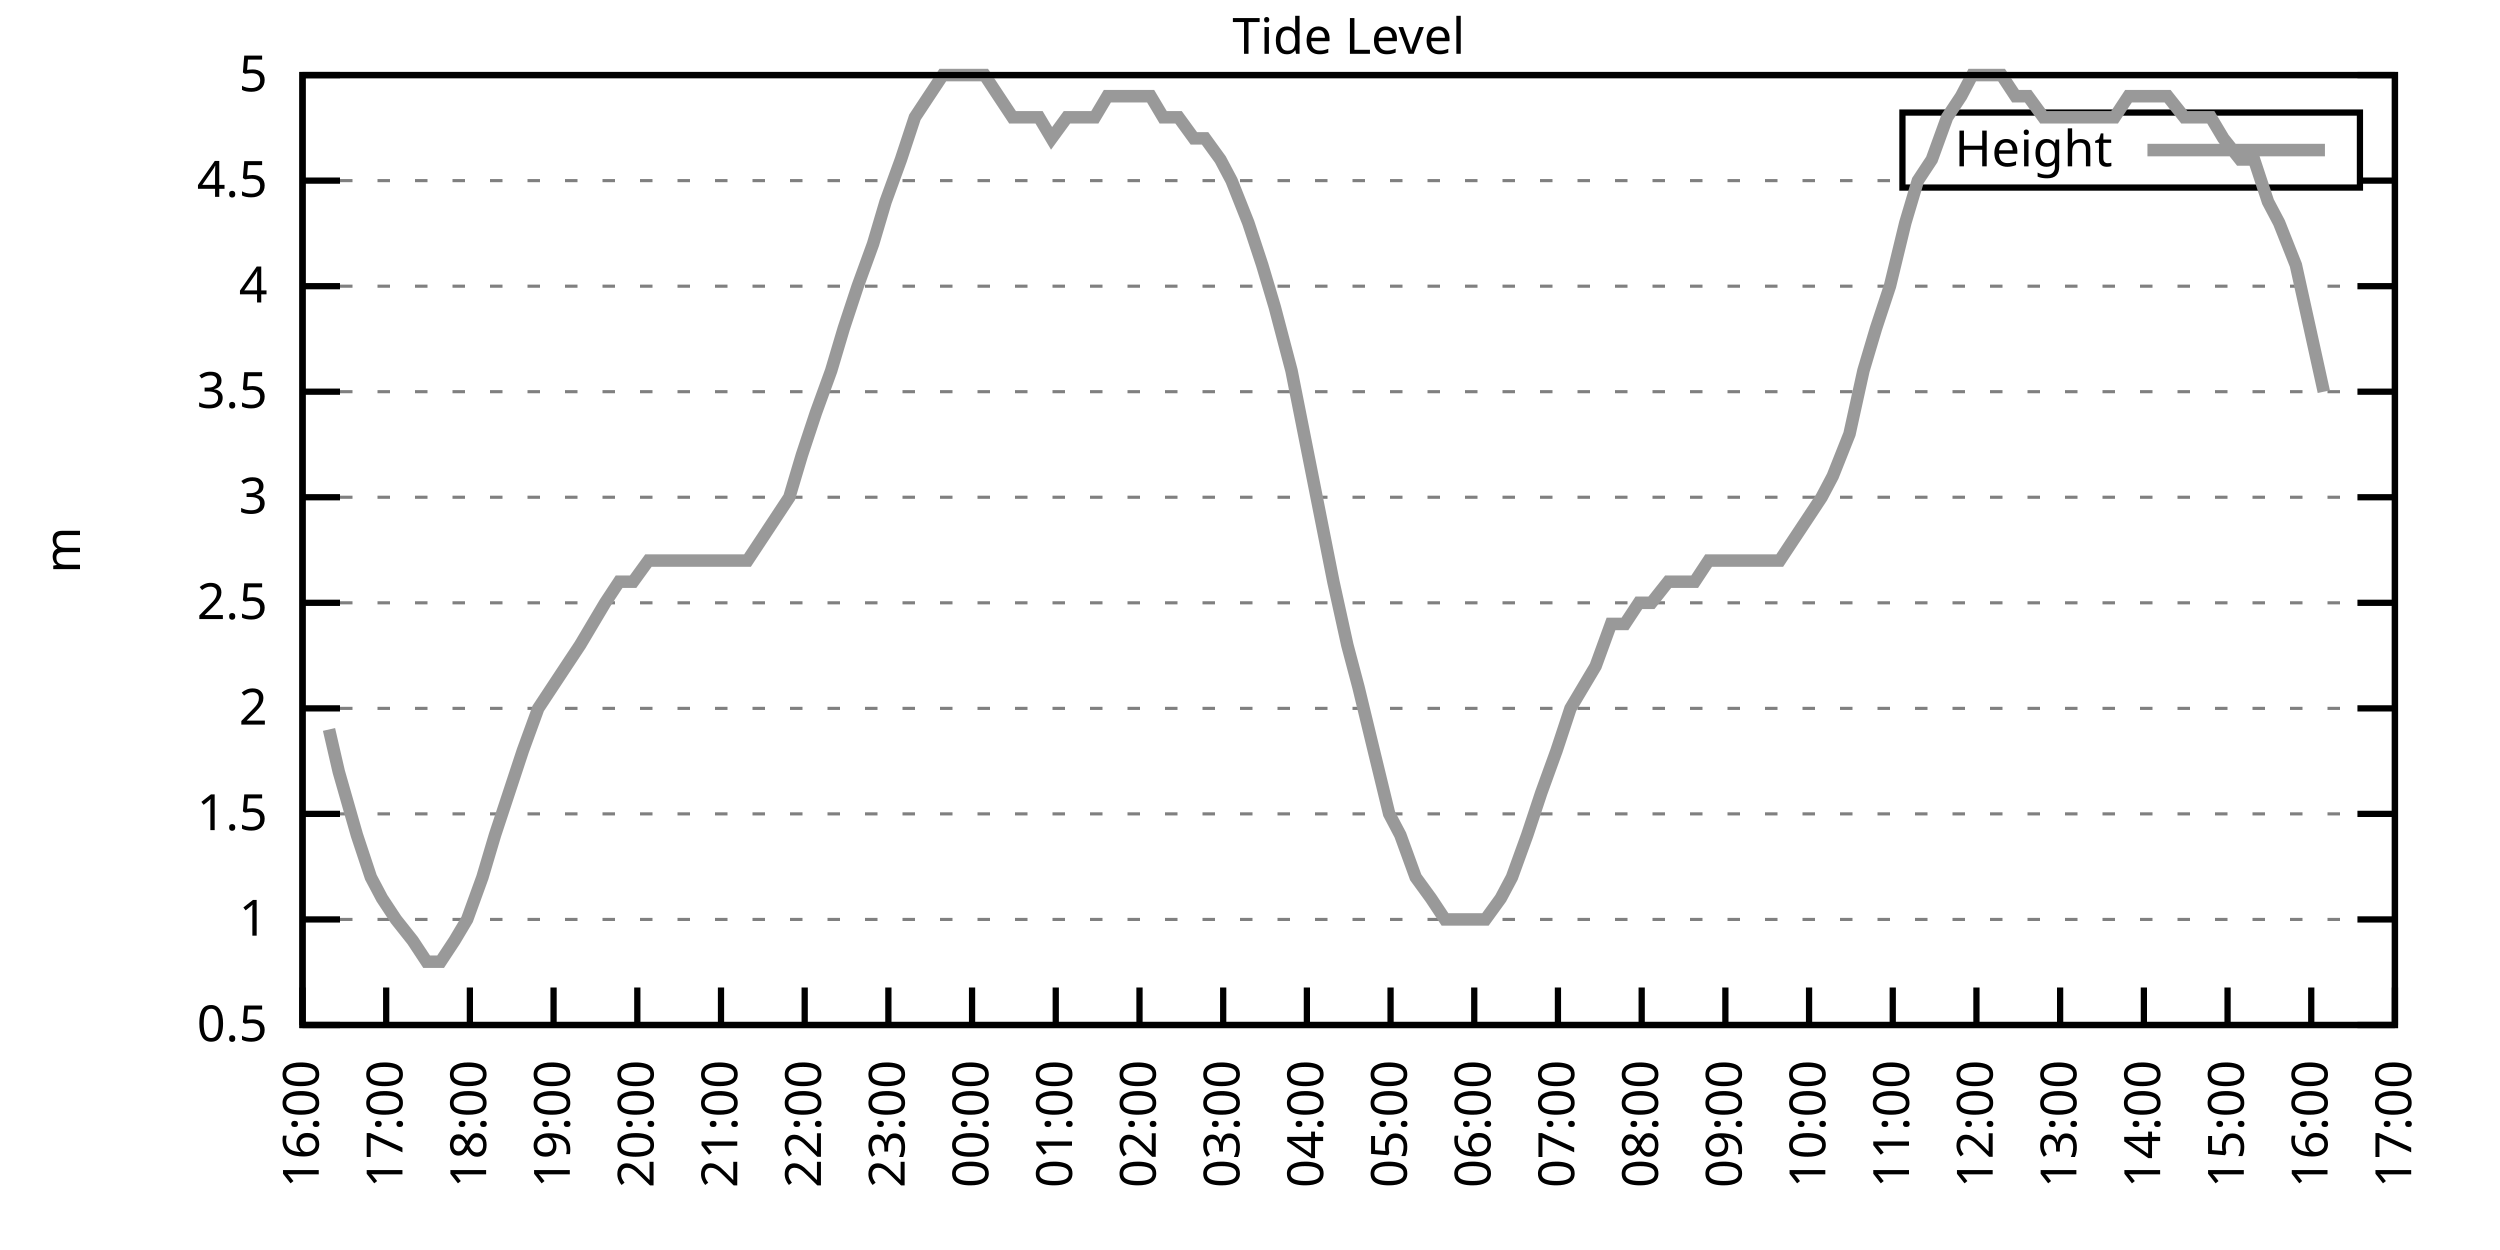
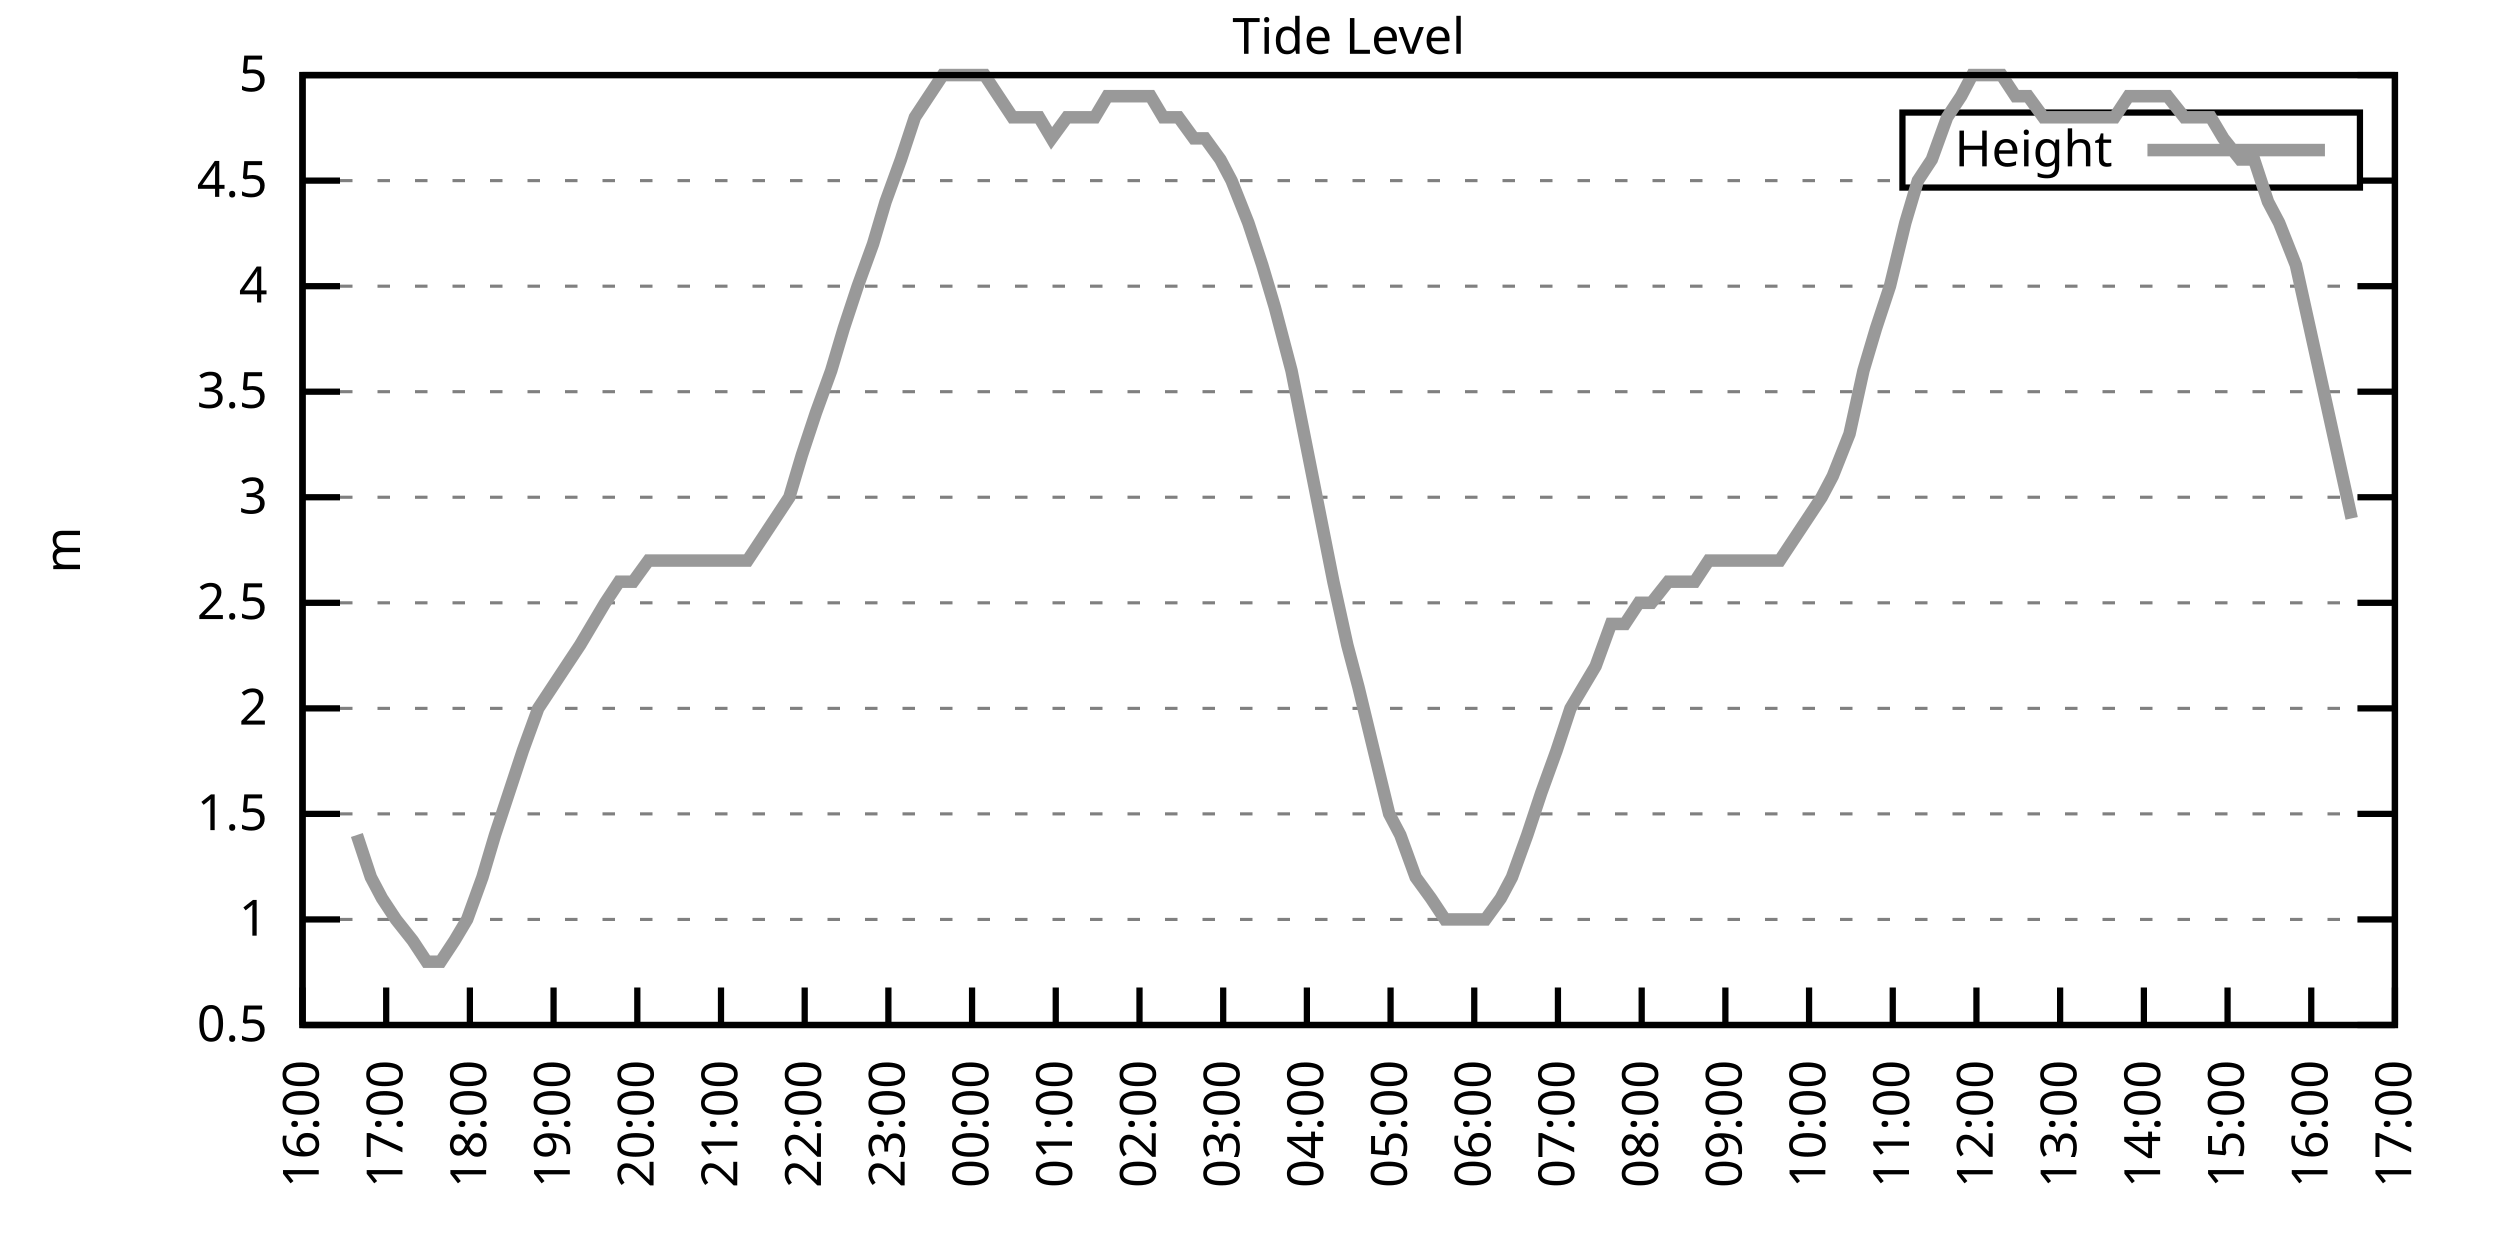
<svg xmlns="http://www.w3.org/2000/svg" xmlns:xlink="http://www.w3.org/1999/xlink" width="400" height="200" viewBox="0 0 400 200">
  <g id="gnuplot_canvas">
    <rect x="0" y="0" width="400" height="200" fill="none" />
    <defs>
      <circle id="gpDot" r="0.5" stroke-width="0.5" stroke="currentColor" />
      <path id="gpPt0" stroke-width="0.333" stroke="currentColor" d="M-1,0 h2 M0,-1 v2" />
      <path id="gpPt1" stroke-width="0.333" stroke="currentColor" d="M-1,-1 L1,1 M1,-1 L-1,1" />
      <path id="gpPt2" stroke-width="0.333" stroke="currentColor" d="M-1,0 L1,0 M0,-1 L0,1 M-1,-1 L1,1 M-1,1 L1,-1" />
      <rect id="gpPt3" stroke-width="0.333" stroke="currentColor" x="-1" y="-1" width="2" height="2" />
      <rect id="gpPt4" stroke-width="0.333" stroke="currentColor" fill="currentColor" x="-1" y="-1" width="2" height="2" />
      <circle id="gpPt5" stroke-width="0.333" stroke="currentColor" cx="0" cy="0" r="1" />
      <use xlink:href="#gpPt5" id="gpPt6" fill="currentColor" stroke="none" />
      <path id="gpPt7" stroke-width="0.333" stroke="currentColor" d="M0,-1.33 L-1.33,0.67 L1.33,0.67 z" />
      <use xlink:href="#gpPt7" id="gpPt8" fill="currentColor" stroke="none" />
      <use xlink:href="#gpPt7" id="gpPt9" stroke="currentColor" transform="rotate(180)" />
      <use xlink:href="#gpPt9" id="gpPt10" fill="currentColor" stroke="none" />
      <use xlink:href="#gpPt3" id="gpPt11" stroke="currentColor" transform="rotate(45)" />
      <use xlink:href="#gpPt11" id="gpPt12" fill="currentColor" stroke="none" />
      <path id="gpPt13" stroke-width="0.333" stroke="currentColor" d="M0,1.330 L1.265,0.411 L0.782,-1.067 L-0.782,-1.076 L-1.265,0.411 z" />
      <use xlink:href="#gpPt13" id="gpPt14" fill="currentColor" stroke="none" />
      <filter id="textbox" filterUnits="objectBoundingBox" x="0" y="0" height="1" width="1">
        <feFlood flood-color="white" flood-opacity="1" result="bgnd" />
        <feComposite in="SourceGraphic" in2="bgnd" operator="atop" />
      </filter>
      <filter id="greybox" filterUnits="objectBoundingBox" x="0" y="0" height="1" width="1">
        <feFlood flood-color="lightgrey" flood-opacity="1" result="grey" />
        <feComposite in="SourceGraphic" in2="grey" operator="atop" />
      </filter>
    </defs>
    <g fill="none" color="white" stroke="currentColor" stroke-width="1.00" stroke-linecap="butt" stroke-linejoin="miter">
</g>
    <g fill="none" color="black" stroke="currentColor" stroke-width="1.00" stroke-linecap="butt" stroke-linejoin="miter">
      <g stroke="none" shape-rendering="crispEdges">
        <polygon fill="rgb(255, 255, 255)" points="48.40,164.00 383.18,164.00 383.18,12.02 48.40,12.02 " />
      </g>
    </g>
    <g fill="none" color="black" stroke="currentColor" stroke-width="1.00" stroke-linecap="butt" stroke-linejoin="miter">
</g>
    <g fill="none" color="black" stroke="black" stroke-width="0.50" stroke-linecap="butt" stroke-linejoin="miter">
</g>
    <g fill="none" color="gray" stroke="currentColor" stroke-width="0.50" stroke-linecap="butt" stroke-linejoin="miter">
      <path stroke="gray" stroke-dasharray="2,4" class="gridline" d="M48.40,164.00 L383.19,164.00  " />
    </g>
    <g fill="none" color="gray" stroke="gray" stroke-width="1.00" stroke-linecap="butt" stroke-linejoin="miter">
</g>
    <g fill="none" color="black" stroke="currentColor" stroke-width="1.00" stroke-linecap="butt" stroke-linejoin="miter">
      <path stroke="black" d="M48.40,164.00 L54.40,164.00 M383.19,164.00 L377.19,164.00  " />
      <g transform="translate(42.80,166.60)" stroke="none" fill="black" font-family="Sans" font-size="8.00" text-anchor="end">
        <text>
          <tspan font-family="Sans"> 0.5</tspan>
        </text>
      </g>
    </g>
    <g fill="none" color="black" stroke="currentColor" stroke-width="1.00" stroke-linecap="butt" stroke-linejoin="miter">
</g>
    <g fill="none" color="black" stroke="black" stroke-width="0.50" stroke-linecap="butt" stroke-linejoin="miter">
</g>
    <g fill="none" color="gray" stroke="currentColor" stroke-width="0.50" stroke-linecap="butt" stroke-linejoin="miter">
      <path stroke="gray" stroke-dasharray="2,4" class="gridline" d="M48.40,147.11 L383.19,147.11  " />
    </g>
    <g fill="none" color="gray" stroke="gray" stroke-width="1.00" stroke-linecap="butt" stroke-linejoin="miter">
</g>
    <g fill="none" color="black" stroke="currentColor" stroke-width="1.00" stroke-linecap="butt" stroke-linejoin="miter">
      <path stroke="black" d="M48.40,147.11 L54.40,147.11 M383.19,147.11 L377.19,147.11  " />
      <g transform="translate(42.80,149.71)" stroke="none" fill="black" font-family="Sans" font-size="8.00" text-anchor="end">
        <text>
          <tspan font-family="Sans"> 1</tspan>
        </text>
      </g>
    </g>
    <g fill="none" color="black" stroke="currentColor" stroke-width="1.00" stroke-linecap="butt" stroke-linejoin="miter">
</g>
    <g fill="none" color="black" stroke="black" stroke-width="0.50" stroke-linecap="butt" stroke-linejoin="miter">
</g>
    <g fill="none" color="gray" stroke="currentColor" stroke-width="0.50" stroke-linecap="butt" stroke-linejoin="miter">
      <path stroke="gray" stroke-dasharray="2,4" class="gridline" d="M48.40,130.22 L383.19,130.22  " />
    </g>
    <g fill="none" color="gray" stroke="gray" stroke-width="1.00" stroke-linecap="butt" stroke-linejoin="miter">
</g>
    <g fill="none" color="black" stroke="currentColor" stroke-width="1.00" stroke-linecap="butt" stroke-linejoin="miter">
      <path stroke="black" d="M48.40,130.22 L54.40,130.22 M383.19,130.22 L377.19,130.22  " />
      <g transform="translate(42.80,132.82)" stroke="none" fill="black" font-family="Sans" font-size="8.00" text-anchor="end">
        <text>
          <tspan font-family="Sans"> 1.5</tspan>
        </text>
      </g>
    </g>
    <g fill="none" color="black" stroke="currentColor" stroke-width="1.00" stroke-linecap="butt" stroke-linejoin="miter">
</g>
    <g fill="none" color="black" stroke="black" stroke-width="0.50" stroke-linecap="butt" stroke-linejoin="miter">
</g>
    <g fill="none" color="gray" stroke="currentColor" stroke-width="0.50" stroke-linecap="butt" stroke-linejoin="miter">
      <path stroke="gray" stroke-dasharray="2,4" class="gridline" d="M48.40,113.34 L383.19,113.34  " />
    </g>
    <g fill="none" color="gray" stroke="gray" stroke-width="1.00" stroke-linecap="butt" stroke-linejoin="miter">
</g>
    <g fill="none" color="black" stroke="currentColor" stroke-width="1.00" stroke-linecap="butt" stroke-linejoin="miter">
      <path stroke="black" d="M48.40,113.34 L54.40,113.34 M383.19,113.34 L377.19,113.34  " />
      <g transform="translate(42.80,115.94)" stroke="none" fill="black" font-family="Sans" font-size="8.00" text-anchor="end">
        <text>
          <tspan font-family="Sans"> 2</tspan>
        </text>
      </g>
    </g>
    <g fill="none" color="black" stroke="currentColor" stroke-width="1.00" stroke-linecap="butt" stroke-linejoin="miter">
</g>
    <g fill="none" color="black" stroke="black" stroke-width="0.50" stroke-linecap="butt" stroke-linejoin="miter">
</g>
    <g fill="none" color="gray" stroke="currentColor" stroke-width="0.50" stroke-linecap="butt" stroke-linejoin="miter">
      <path stroke="gray" stroke-dasharray="2,4" class="gridline" d="M48.40,96.45 L383.19,96.45  " />
    </g>
    <g fill="none" color="gray" stroke="gray" stroke-width="1.00" stroke-linecap="butt" stroke-linejoin="miter">
</g>
    <g fill="none" color="black" stroke="currentColor" stroke-width="1.00" stroke-linecap="butt" stroke-linejoin="miter">
      <path stroke="black" d="M48.40,96.45 L54.40,96.45 M383.19,96.45 L377.19,96.45  " />
      <g transform="translate(42.80,99.05)" stroke="none" fill="black" font-family="Sans" font-size="8.00" text-anchor="end">
        <text>
          <tspan font-family="Sans"> 2.5</tspan>
        </text>
      </g>
    </g>
    <g fill="none" color="black" stroke="currentColor" stroke-width="1.00" stroke-linecap="butt" stroke-linejoin="miter">
</g>
    <g fill="none" color="black" stroke="black" stroke-width="0.50" stroke-linecap="butt" stroke-linejoin="miter">
</g>
    <g fill="none" color="gray" stroke="currentColor" stroke-width="0.50" stroke-linecap="butt" stroke-linejoin="miter">
      <path stroke="gray" stroke-dasharray="2,4" class="gridline" d="M48.40,79.56 L383.19,79.56  " />
    </g>
    <g fill="none" color="gray" stroke="gray" stroke-width="1.00" stroke-linecap="butt" stroke-linejoin="miter">
</g>
    <g fill="none" color="black" stroke="currentColor" stroke-width="1.00" stroke-linecap="butt" stroke-linejoin="miter">
      <path stroke="black" d="M48.40,79.56 L54.40,79.56 M383.19,79.56 L377.19,79.56  " />
      <g transform="translate(42.80,82.16)" stroke="none" fill="black" font-family="Sans" font-size="8.00" text-anchor="end">
        <text>
          <tspan font-family="Sans"> 3</tspan>
        </text>
      </g>
    </g>
    <g fill="none" color="black" stroke="currentColor" stroke-width="1.00" stroke-linecap="butt" stroke-linejoin="miter">
</g>
    <g fill="none" color="black" stroke="black" stroke-width="0.50" stroke-linecap="butt" stroke-linejoin="miter">
</g>
    <g fill="none" color="gray" stroke="currentColor" stroke-width="0.50" stroke-linecap="butt" stroke-linejoin="miter">
      <path stroke="gray" stroke-dasharray="2,4" class="gridline" d="M48.40,62.67 L383.19,62.67  " />
    </g>
    <g fill="none" color="gray" stroke="gray" stroke-width="1.00" stroke-linecap="butt" stroke-linejoin="miter">
</g>
    <g fill="none" color="black" stroke="currentColor" stroke-width="1.00" stroke-linecap="butt" stroke-linejoin="miter">
      <path stroke="black" d="M48.40,62.67 L54.40,62.67 M383.19,62.67 L377.19,62.67  " />
      <g transform="translate(42.80,65.27)" stroke="none" fill="black" font-family="Sans" font-size="8.00" text-anchor="end">
        <text>
          <tspan font-family="Sans"> 3.5</tspan>
        </text>
      </g>
    </g>
    <g fill="none" color="black" stroke="currentColor" stroke-width="1.00" stroke-linecap="butt" stroke-linejoin="miter">
</g>
    <g fill="none" color="black" stroke="black" stroke-width="0.50" stroke-linecap="butt" stroke-linejoin="miter">
</g>
    <g fill="none" color="gray" stroke="currentColor" stroke-width="0.50" stroke-linecap="butt" stroke-linejoin="miter">
      <path stroke="gray" stroke-dasharray="2,4" class="gridline" d="M48.40,45.79 L383.19,45.79  " />
    </g>
    <g fill="none" color="gray" stroke="gray" stroke-width="1.00" stroke-linecap="butt" stroke-linejoin="miter">
</g>
    <g fill="none" color="black" stroke="currentColor" stroke-width="1.00" stroke-linecap="butt" stroke-linejoin="miter">
      <path stroke="black" d="M48.40,45.79 L54.40,45.79 M383.19,45.79 L377.19,45.79  " />
      <g transform="translate(42.80,48.39)" stroke="none" fill="black" font-family="Sans" font-size="8.00" text-anchor="end">
        <text>
          <tspan font-family="Sans"> 4</tspan>
        </text>
      </g>
    </g>
    <g fill="none" color="black" stroke="currentColor" stroke-width="1.00" stroke-linecap="butt" stroke-linejoin="miter">
</g>
    <g fill="none" color="black" stroke="black" stroke-width="0.50" stroke-linecap="butt" stroke-linejoin="miter">
</g>
    <g fill="none" color="gray" stroke="currentColor" stroke-width="0.50" stroke-linecap="butt" stroke-linejoin="miter">
      <path stroke="gray" stroke-dasharray="2,4" class="gridline" d="M48.40,28.90 L304.39,28.90 M377.59,28.90 L383.19,28.90  " />
    </g>
    <g fill="none" color="gray" stroke="gray" stroke-width="1.00" stroke-linecap="butt" stroke-linejoin="miter">
</g>
    <g fill="none" color="black" stroke="currentColor" stroke-width="1.00" stroke-linecap="butt" stroke-linejoin="miter">
      <path stroke="black" d="M48.40,28.90 L54.40,28.90 M383.19,28.90 L377.19,28.90  " />
      <g transform="translate(42.80,31.50)" stroke="none" fill="black" font-family="Sans" font-size="8.00" text-anchor="end">
        <text>
          <tspan font-family="Sans"> 4.5</tspan>
        </text>
      </g>
    </g>
    <g fill="none" color="black" stroke="currentColor" stroke-width="1.00" stroke-linecap="butt" stroke-linejoin="miter">
</g>
    <g fill="none" color="black" stroke="black" stroke-width="0.50" stroke-linecap="butt" stroke-linejoin="miter">
</g>
    <g fill="none" color="gray" stroke="currentColor" stroke-width="0.50" stroke-linecap="butt" stroke-linejoin="miter">
      <path stroke="gray" stroke-dasharray="2,4" class="gridline" d="M48.40,12.01 L383.19,12.01  " />
    </g>
    <g fill="none" color="gray" stroke="gray" stroke-width="1.00" stroke-linecap="butt" stroke-linejoin="miter">
</g>
    <g fill="none" color="black" stroke="currentColor" stroke-width="1.00" stroke-linecap="butt" stroke-linejoin="miter">
      <path stroke="black" d="M48.40,12.01 L54.40,12.01 M383.19,12.01 L377.19,12.01  " />
      <g transform="translate(42.80,14.61)" stroke="none" fill="black" font-family="Sans" font-size="8.00" text-anchor="end">
        <text>
          <tspan font-family="Sans"> 5</tspan>
        </text>
      </g>
    </g>
    <g fill="none" color="black" stroke="currentColor" stroke-width="1.00" stroke-linecap="butt" stroke-linejoin="miter">
      <path stroke="black" d="M48.40,164.00 L48.40,158.00  " />
      <g transform="translate(51.00,169.60) rotate(270.00)" stroke="none" fill="black" font-family="Sans" font-size="8.00" text-anchor="end">
        <text>
          <tspan font-family="Sans">16:00</tspan>
        </text>
      </g>
    </g>
    <g fill="none" color="black" stroke="currentColor" stroke-width="1.00" stroke-linecap="butt" stroke-linejoin="miter">
      <path stroke="black" d="M61.79,164.00 L61.79,158.00  " />
      <g transform="translate(64.39,169.60) rotate(270.00)" stroke="none" fill="black" font-family="Sans" font-size="8.00" text-anchor="end">
        <text>
          <tspan font-family="Sans">17:00</tspan>
        </text>
      </g>
    </g>
    <g fill="none" color="black" stroke="currentColor" stroke-width="1.00" stroke-linecap="butt" stroke-linejoin="miter">
      <path stroke="black" d="M75.18,164.00 L75.18,158.00  " />
      <g transform="translate(77.78,169.60) rotate(270.00)" stroke="none" fill="black" font-family="Sans" font-size="8.00" text-anchor="end">
        <text>
          <tspan font-family="Sans">18:00</tspan>
        </text>
      </g>
    </g>
    <g fill="none" color="black" stroke="currentColor" stroke-width="1.00" stroke-linecap="butt" stroke-linejoin="miter">
      <path stroke="black" d="M88.57,164.00 L88.57,158.00  " />
      <g transform="translate(91.17,169.60) rotate(270.00)" stroke="none" fill="black" font-family="Sans" font-size="8.00" text-anchor="end">
        <text>
          <tspan font-family="Sans">19:00</tspan>
        </text>
      </g>
    </g>
    <g fill="none" color="black" stroke="currentColor" stroke-width="1.00" stroke-linecap="butt" stroke-linejoin="miter">
      <path stroke="black" d="M101.97,164.00 L101.97,158.00  " />
      <g transform="translate(104.57,169.60) rotate(270.00)" stroke="none" fill="black" font-family="Sans" font-size="8.00" text-anchor="end">
        <text>
          <tspan font-family="Sans">20:00</tspan>
        </text>
      </g>
    </g>
    <g fill="none" color="black" stroke="currentColor" stroke-width="1.00" stroke-linecap="butt" stroke-linejoin="miter">
      <path stroke="black" d="M115.36,164.00 L115.36,158.00  " />
      <g transform="translate(117.96,169.60) rotate(270.00)" stroke="none" fill="black" font-family="Sans" font-size="8.00" text-anchor="end">
        <text>
          <tspan font-family="Sans">21:00</tspan>
        </text>
      </g>
    </g>
    <g fill="none" color="black" stroke="currentColor" stroke-width="1.00" stroke-linecap="butt" stroke-linejoin="miter">
      <path stroke="black" d="M128.75,164.00 L128.75,158.00  " />
      <g transform="translate(131.35,169.60) rotate(270.00)" stroke="none" fill="black" font-family="Sans" font-size="8.00" text-anchor="end">
        <text>
          <tspan font-family="Sans">22:00</tspan>
        </text>
      </g>
    </g>
    <g fill="none" color="black" stroke="currentColor" stroke-width="1.00" stroke-linecap="butt" stroke-linejoin="miter">
      <path stroke="black" d="M142.14,164.00 L142.14,158.00  " />
      <g transform="translate(144.74,169.60) rotate(270.00)" stroke="none" fill="black" font-family="Sans" font-size="8.00" text-anchor="end">
        <text>
          <tspan font-family="Sans">23:00</tspan>
        </text>
      </g>
    </g>
    <g fill="none" color="black" stroke="currentColor" stroke-width="1.00" stroke-linecap="butt" stroke-linejoin="miter">
      <path stroke="black" d="M155.53,164.00 L155.53,158.00  " />
      <g transform="translate(158.13,169.60) rotate(270.00)" stroke="none" fill="black" font-family="Sans" font-size="8.00" text-anchor="end">
        <text>
          <tspan font-family="Sans">00:00</tspan>
        </text>
      </g>
    </g>
    <g fill="none" color="black" stroke="currentColor" stroke-width="1.00" stroke-linecap="butt" stroke-linejoin="miter">
      <path stroke="black" d="M168.92,164.00 L168.92,158.00  " />
      <g transform="translate(171.52,169.60) rotate(270.00)" stroke="none" fill="black" font-family="Sans" font-size="8.00" text-anchor="end">
        <text>
          <tspan font-family="Sans">01:00</tspan>
        </text>
      </g>
    </g>
    <g fill="none" color="black" stroke="currentColor" stroke-width="1.00" stroke-linecap="butt" stroke-linejoin="miter">
      <path stroke="black" d="M182.32,164.00 L182.32,158.00  " />
      <g transform="translate(184.92,169.60) rotate(270.00)" stroke="none" fill="black" font-family="Sans" font-size="8.00" text-anchor="end">
        <text>
          <tspan font-family="Sans">02:00</tspan>
        </text>
      </g>
    </g>
    <g fill="none" color="black" stroke="currentColor" stroke-width="1.00" stroke-linecap="butt" stroke-linejoin="miter">
      <path stroke="black" d="M195.71,164.00 L195.71,158.00  " />
      <g transform="translate(198.31,169.60) rotate(270.00)" stroke="none" fill="black" font-family="Sans" font-size="8.00" text-anchor="end">
        <text>
          <tspan font-family="Sans">03:00</tspan>
        </text>
      </g>
    </g>
    <g fill="none" color="black" stroke="currentColor" stroke-width="1.00" stroke-linecap="butt" stroke-linejoin="miter">
      <path stroke="black" d="M209.10,164.00 L209.10,158.00  " />
      <g transform="translate(211.70,169.60) rotate(270.00)" stroke="none" fill="black" font-family="Sans" font-size="8.00" text-anchor="end">
        <text>
          <tspan font-family="Sans">04:00</tspan>
        </text>
      </g>
    </g>
    <g fill="none" color="black" stroke="currentColor" stroke-width="1.00" stroke-linecap="butt" stroke-linejoin="miter">
      <path stroke="black" d="M222.49,164.00 L222.49,158.00  " />
      <g transform="translate(225.09,169.60) rotate(270.00)" stroke="none" fill="black" font-family="Sans" font-size="8.00" text-anchor="end">
        <text>
          <tspan font-family="Sans">05:00</tspan>
        </text>
      </g>
    </g>
    <g fill="none" color="black" stroke="currentColor" stroke-width="1.00" stroke-linecap="butt" stroke-linejoin="miter">
      <path stroke="black" d="M235.88,164.00 L235.88,158.00  " />
      <g transform="translate(238.48,169.60) rotate(270.00)" stroke="none" fill="black" font-family="Sans" font-size="8.00" text-anchor="end">
        <text>
          <tspan font-family="Sans">06:00</tspan>
        </text>
      </g>
    </g>
    <g fill="none" color="black" stroke="currentColor" stroke-width="1.00" stroke-linecap="butt" stroke-linejoin="miter">
      <path stroke="black" d="M249.27,164.00 L249.27,158.00  " />
      <g transform="translate(251.87,169.60) rotate(270.00)" stroke="none" fill="black" font-family="Sans" font-size="8.00" text-anchor="end">
        <text>
          <tspan font-family="Sans">07:00</tspan>
        </text>
      </g>
    </g>
    <g fill="none" color="black" stroke="currentColor" stroke-width="1.00" stroke-linecap="butt" stroke-linejoin="miter">
      <path stroke="black" d="M262.67,164.00 L262.67,158.00  " />
      <g transform="translate(265.27,169.60) rotate(270.00)" stroke="none" fill="black" font-family="Sans" font-size="8.00" text-anchor="end">
        <text>
          <tspan font-family="Sans">08:00</tspan>
        </text>
      </g>
    </g>
    <g fill="none" color="black" stroke="currentColor" stroke-width="1.00" stroke-linecap="butt" stroke-linejoin="miter">
      <path stroke="black" d="M276.06,164.00 L276.06,158.00  " />
      <g transform="translate(278.66,169.60) rotate(270.00)" stroke="none" fill="black" font-family="Sans" font-size="8.00" text-anchor="end">
        <text>
          <tspan font-family="Sans">09:00</tspan>
        </text>
      </g>
    </g>
    <g fill="none" color="black" stroke="currentColor" stroke-width="1.00" stroke-linecap="butt" stroke-linejoin="miter">
      <path stroke="black" d="M289.45,164.00 L289.45,158.00  " />
      <g transform="translate(292.05,169.60) rotate(270.00)" stroke="none" fill="black" font-family="Sans" font-size="8.00" text-anchor="end">
        <text>
          <tspan font-family="Sans">10:00</tspan>
        </text>
      </g>
    </g>
    <g fill="none" color="black" stroke="currentColor" stroke-width="1.00" stroke-linecap="butt" stroke-linejoin="miter">
      <path stroke="black" d="M302.84,164.00 L302.84,158.00  " />
      <g transform="translate(305.44,169.60) rotate(270.00)" stroke="none" fill="black" font-family="Sans" font-size="8.00" text-anchor="end">
        <text>
          <tspan font-family="Sans">11:00</tspan>
        </text>
      </g>
    </g>
    <g fill="none" color="black" stroke="currentColor" stroke-width="1.00" stroke-linecap="butt" stroke-linejoin="miter">
      <path stroke="black" d="M316.23,164.00 L316.23,158.00  " />
      <g transform="translate(318.83,169.60) rotate(270.00)" stroke="none" fill="black" font-family="Sans" font-size="8.00" text-anchor="end">
        <text>
          <tspan font-family="Sans">12:00</tspan>
        </text>
      </g>
    </g>
    <g fill="none" color="black" stroke="currentColor" stroke-width="1.00" stroke-linecap="butt" stroke-linejoin="miter">
      <path stroke="black" d="M329.62,164.00 L329.62,158.00  " />
      <g transform="translate(332.22,169.60) rotate(270.00)" stroke="none" fill="black" font-family="Sans" font-size="8.00" text-anchor="end">
        <text>
          <tspan font-family="Sans">13:00</tspan>
        </text>
      </g>
    </g>
    <g fill="none" color="black" stroke="currentColor" stroke-width="1.00" stroke-linecap="butt" stroke-linejoin="miter">
      <path stroke="black" d="M343.02,164.00 L343.02,158.00  " />
      <g transform="translate(345.62,169.60) rotate(270.00)" stroke="none" fill="black" font-family="Sans" font-size="8.00" text-anchor="end">
        <text>
          <tspan font-family="Sans">14:00</tspan>
        </text>
      </g>
    </g>
    <g fill="none" color="black" stroke="currentColor" stroke-width="1.00" stroke-linecap="butt" stroke-linejoin="miter">
      <path stroke="black" d="M356.41,164.00 L356.41,158.00  " />
      <g transform="translate(359.01,169.60) rotate(270.00)" stroke="none" fill="black" font-family="Sans" font-size="8.00" text-anchor="end">
        <text>
          <tspan font-family="Sans">15:00</tspan>
        </text>
      </g>
    </g>
    <g fill="none" color="black" stroke="currentColor" stroke-width="1.00" stroke-linecap="butt" stroke-linejoin="miter">
      <path stroke="black" d="M369.80,164.00 L369.80,158.00  " />
      <g transform="translate(372.40,169.60) rotate(270.00)" stroke="none" fill="black" font-family="Sans" font-size="8.00" text-anchor="end">
        <text>
          <tspan font-family="Sans">16:00</tspan>
        </text>
      </g>
    </g>
    <g fill="none" color="black" stroke="currentColor" stroke-width="1.00" stroke-linecap="butt" stroke-linejoin="miter">
      <path stroke="black" d="M383.19,164.00 L383.19,158.00  " />
      <g transform="translate(385.79,169.60) rotate(270.00)" stroke="none" fill="black" font-family="Sans" font-size="8.00" text-anchor="end">
        <text>
          <tspan font-family="Sans">17:00</tspan>
        </text>
      </g>
    </g>
    <g fill="none" color="black" stroke="currentColor" stroke-width="1.00" stroke-linecap="butt" stroke-linejoin="miter">
</g>
    <g fill="none" color="black" stroke="currentColor" stroke-width="1.00" stroke-linecap="butt" stroke-linejoin="miter">
      <path stroke="black" d="M48.40,12.01 L48.40,164.00 L383.19,164.00 L383.19,12.01 L48.40,12.01 Z  " />
    </g>
    <g fill="none" color="black" stroke="currentColor" stroke-width="1.00" stroke-linecap="butt" stroke-linejoin="miter">
</g>
    <g fill="none" color="black" stroke="currentColor" stroke-width="1.00" stroke-linecap="butt" stroke-linejoin="miter">
      <path stroke="black" d="M304.39,30.01 L304.39,18.01 L377.59,18.01 L377.59,30.01 L304.39,30.01 Z  " />
    </g>
    <g id="Tide_level_plot_1">
      <g fill="none" color="white" stroke="black" stroke-width="2.00" stroke-linecap="butt" stroke-linejoin="miter">
</g>
      <g fill="none" color="black" stroke="currentColor" stroke-width="2.00" stroke-linecap="butt" stroke-linejoin="miter">
        <g transform="translate(337.99,26.61)" stroke="none" fill="black" font-family="Sans" font-size="8.00" text-anchor="end">
          <text>
            <tspan font-family="Sans">Height</tspan>
          </text>
        </g>
      </g>
      <g fill="none" color="black" stroke="currentColor" stroke-width="2.00" stroke-linecap="butt" stroke-linejoin="miter">
-         <path stroke="rgb(153, 153, 153)" d="M343.59,24.01 L371.99,24.01 M52.64,116.71 L54.20,123.47 L57.10,133.60 L59.34,140.36 L61.12,143.73 L63.35,147.11   L66.03,150.49 L68.26,153.87 L70.50,153.87 L72.73,150.49 L74.74,147.11 L77.19,140.36 L79.20,133.60 L81.43,126.85   L83.66,120.09 L86.12,113.34 L88.35,109.96 L90.58,106.58 L92.82,103.20 L94.82,99.83 L96.83,96.45 L99.06,93.07   L101.30,93.07 L103.75,89.69 L105.76,89.69 L107.99,89.69 L110.22,89.69 L112.68,89.69 L115.13,89.69 L116.70,89.69   L119.60,89.69 L121.83,86.32 L124.06,82.94 L126.29,79.56 L128.30,72.81 L130.54,66.05 L132.99,59.30 L135.00,52.54   L137.23,45.79 L139.69,39.03 L141.69,32.28 L144.15,25.52 L146.38,18.77 L148.61,15.39 L150.85,12.01 L153.08,12.01   L155.31,12.01 L157.54,12.01 L159.77,15.39 L162.01,18.77 L163.57,18.77 L166.25,18.77 L168.25,22.14 L170.71,18.77   L172.72,18.77 L175.17,18.77 L177.18,15.39 L179.86,15.39 L182.09,15.39 L184.10,15.39 L186.11,18.77 L188.57,18.77   L191.02,22.14 L192.81,22.14 L195.26,25.52 L197.05,28.90 L199.73,35.65 L201.96,42.41 L203.97,49.16 L206.64,59.30   L208.65,69.43 L210.66,79.56 L213.34,93.07 L215.57,103.20 L217.36,109.96 L219.81,120.09 L222.27,130.22 L224.05,133.60   L226.51,140.36 L228.96,143.73 L231.20,147.11 L233.43,147.11 L235.21,147.11 L237.67,147.11 L240.12,143.73 L241.91,140.36   L244.36,133.60 L246.60,126.85 L249.05,120.09 L251.28,113.34 L253.29,109.96 L255.30,106.58 L257.76,99.83 L259.99,99.83   L262.22,96.45 L264.23,96.45 L266.91,93.07 L269.14,93.07 L271.15,93.07 L273.38,89.69 L275.61,89.69 L277.84,89.69   L279.85,89.69 L282.08,89.69 L284.76,89.69 L286.99,86.32 L289.23,82.94 L291.46,79.56 L293.24,76.18 L295.92,69.43   L298.15,59.30 L300.16,52.54 L302.39,45.79 L304.85,35.65 L306.86,28.90 L309.09,25.52 L311.54,18.77 L313.78,15.39   L315.56,12.01 L317.79,12.01 L320.25,12.01 L322.48,15.39 L324.49,15.39 L326.95,18.77 L328.95,18.77 L331.19,18.77   L333.64,18.77 L336.10,18.77 L338.33,18.77 L340.56,15.39 L344.58,15.39 L346.81,15.39 L349.49,18.77 L351.72,18.77   L353.73,18.77 L355.74,22.14 L358.42,25.52 L360.65,25.52 L362.88,32.28 L364.66,35.65 L367.34,42.41 L369.58,52.54   L371.81,62.67  " />
+         <path stroke="rgb(153, 153, 153)" d="M343.59,24.01 L371.99,24.01 M57.10,133.60 L59.34,140.36 L61.12,143.73 L63.35,147.11 L66.03,150.49 L68.26,153.87   L70.50,153.87 L72.73,150.49 L74.74,147.11 L77.19,140.36 L79.20,133.60 L81.43,126.85 L83.66,120.09 L86.12,113.34   L88.35,109.96 L90.58,106.58 L92.82,103.20 L94.82,99.83 L96.83,96.45 L99.06,93.07 L101.30,93.07 L103.75,89.69   L105.76,89.69 L107.99,89.69 L110.22,89.69 L112.68,89.69 L115.13,89.69 L116.70,89.69 L119.60,89.69 L121.83,86.32   L124.06,82.94 L126.29,79.56 L128.30,72.81 L130.54,66.05 L132.99,59.30 L135.00,52.54 L137.23,45.79 L139.69,39.03   L141.69,32.28 L144.15,25.52 L146.38,18.77 L148.61,15.39 L150.85,12.01 L153.08,12.01 L155.31,12.01 L157.54,12.01   L159.77,15.39 L162.01,18.77 L163.57,18.77 L166.25,18.77 L168.25,22.14 L170.71,18.77 L172.72,18.77 L175.17,18.77   L177.18,15.39 L179.86,15.39 L182.09,15.39 L184.10,15.39 L186.11,18.77 L188.57,18.77 L191.02,22.14 L192.81,22.14   L195.26,25.52 L197.05,28.90 L199.73,35.65 L201.96,42.41 L203.97,49.16 L206.64,59.30 L208.65,69.43 L210.66,79.56   L213.34,93.07 L215.57,103.20 L217.36,109.96 L219.81,120.09 L222.27,130.22 L224.05,133.60 L226.51,140.36 L228.96,143.73   L231.20,147.11 L233.43,147.11 L235.21,147.11 L237.67,147.11 L240.12,143.73 L241.91,140.36 L244.36,133.60 L246.60,126.85   L249.05,120.09 L251.28,113.34 L253.29,109.96 L255.30,106.58 L257.76,99.83 L259.99,99.83 L262.22,96.45 L264.23,96.45   L266.91,93.07 L269.14,93.07 L271.15,93.07 L273.38,89.69 L275.61,89.69 L277.84,89.69 L279.85,89.69 L282.08,89.69   L284.76,89.69 L286.99,86.32 L289.23,82.94 L291.46,79.56 L293.24,76.18 L295.92,69.43 L298.15,59.30 L300.16,52.54   L302.39,45.79 L304.85,35.65 L306.86,28.90 L309.09,25.52 L311.54,18.77 L313.78,15.39 L315.56,12.01 L317.79,12.01   L320.25,12.01 L322.48,15.39 L324.49,15.39 L326.95,18.77 L328.95,18.77 L331.19,18.77 L333.64,18.77 L336.10,18.77   L338.33,18.77 L340.56,15.39 L344.58,15.39 L346.81,15.39 L349.49,18.77 L351.72,18.77 L353.73,18.77 L355.74,22.14   L358.42,25.52 L360.65,25.52 L362.88,32.28 L364.66,35.65 L367.34,42.41 L369.58,52.54 L371.81,62.67 L374.04,72.81   L376.27,82.94  " />
      </g>
    </g>
    <g fill="none" color="black" stroke="currentColor" stroke-width="2.00" stroke-linecap="butt" stroke-linejoin="miter">
</g>
    <g fill="none" color="black" stroke="black" stroke-width="1.00" stroke-linecap="butt" stroke-linejoin="miter">
</g>
    <g fill="none" color="black" stroke="currentColor" stroke-width="1.00" stroke-linecap="butt" stroke-linejoin="miter">
      <path stroke="black" d="M48.40,12.01 L48.40,164.00 L383.19,164.00 L383.19,12.01 L48.40,12.01 Z  " />
      <g transform="translate(12.80,88.01) rotate(270.00)" stroke="none" fill="black" font-family="Sans" font-size="8.00" text-anchor="middle">
        <text>
          <tspan font-family="Sans">m</tspan>
        </text>
      </g>
    </g>
    <g fill="none" color="black" stroke="currentColor" stroke-width="1.00" stroke-linecap="butt" stroke-linejoin="miter">
</g>
    <g fill="none" color="black" stroke="currentColor" stroke-width="1.00" stroke-linecap="butt" stroke-linejoin="miter">
      <g transform="translate(215.79,8.61)" stroke="none" fill="black" font-family="Sans" font-size="8.00" text-anchor="middle">
        <text>
          <tspan font-family="Sans">Tide Level</tspan>
        </text>
      </g>
    </g>
    <g fill="none" color="black" stroke="currentColor" stroke-width="1.00" stroke-linecap="butt" stroke-linejoin="miter">
</g>
  </g>
</svg>
